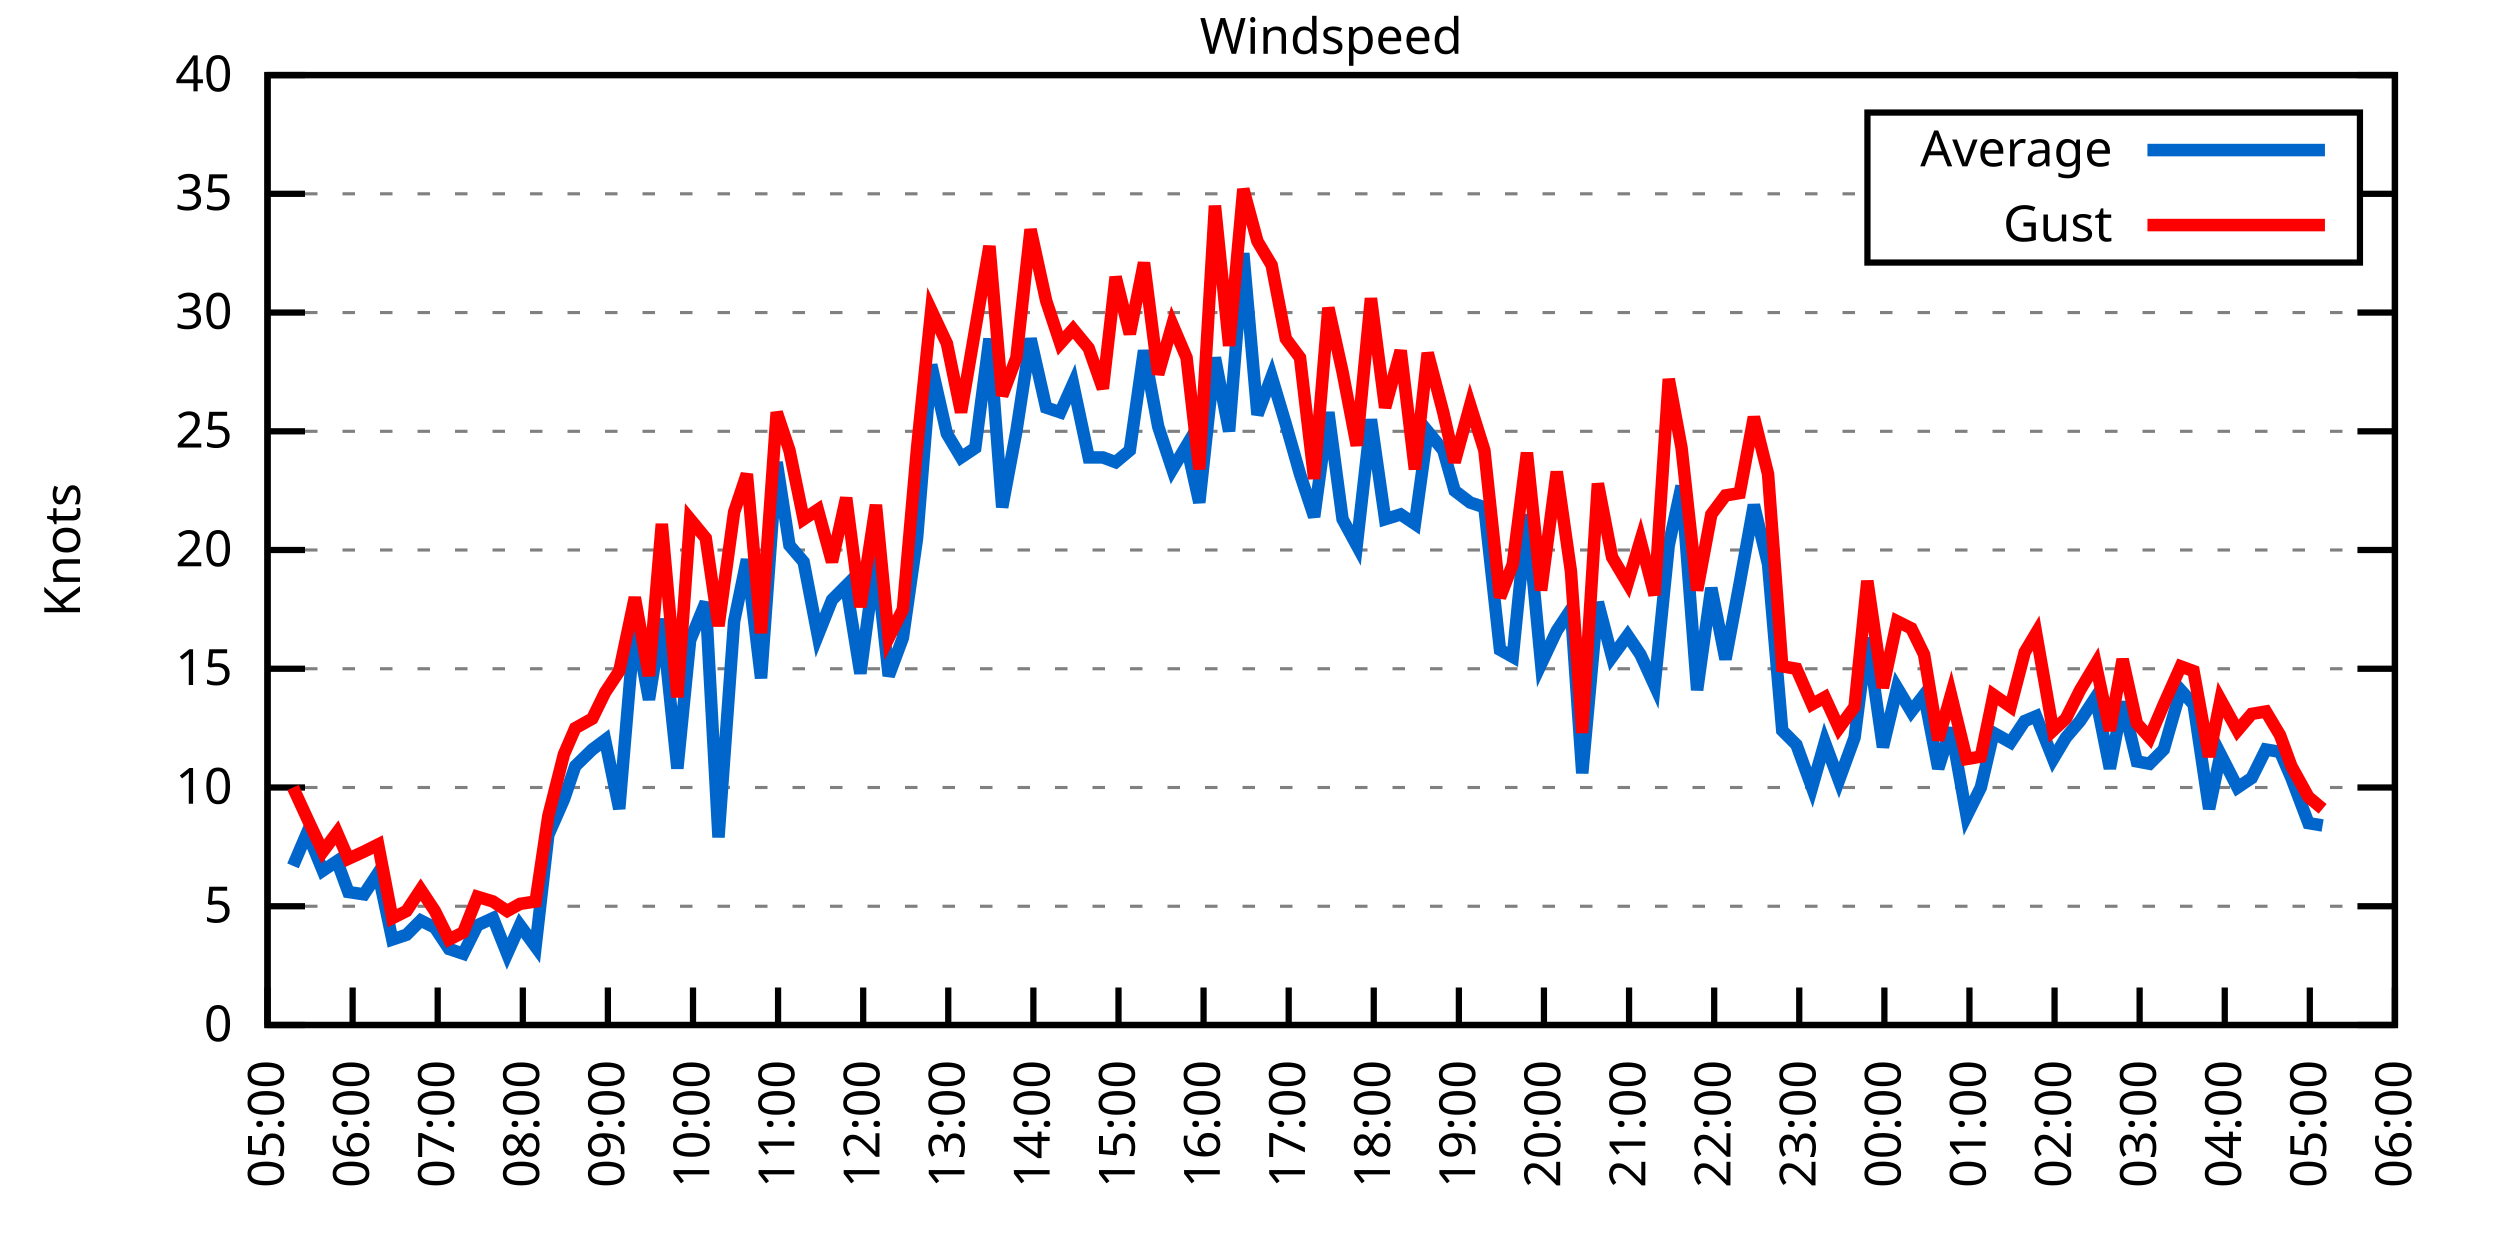
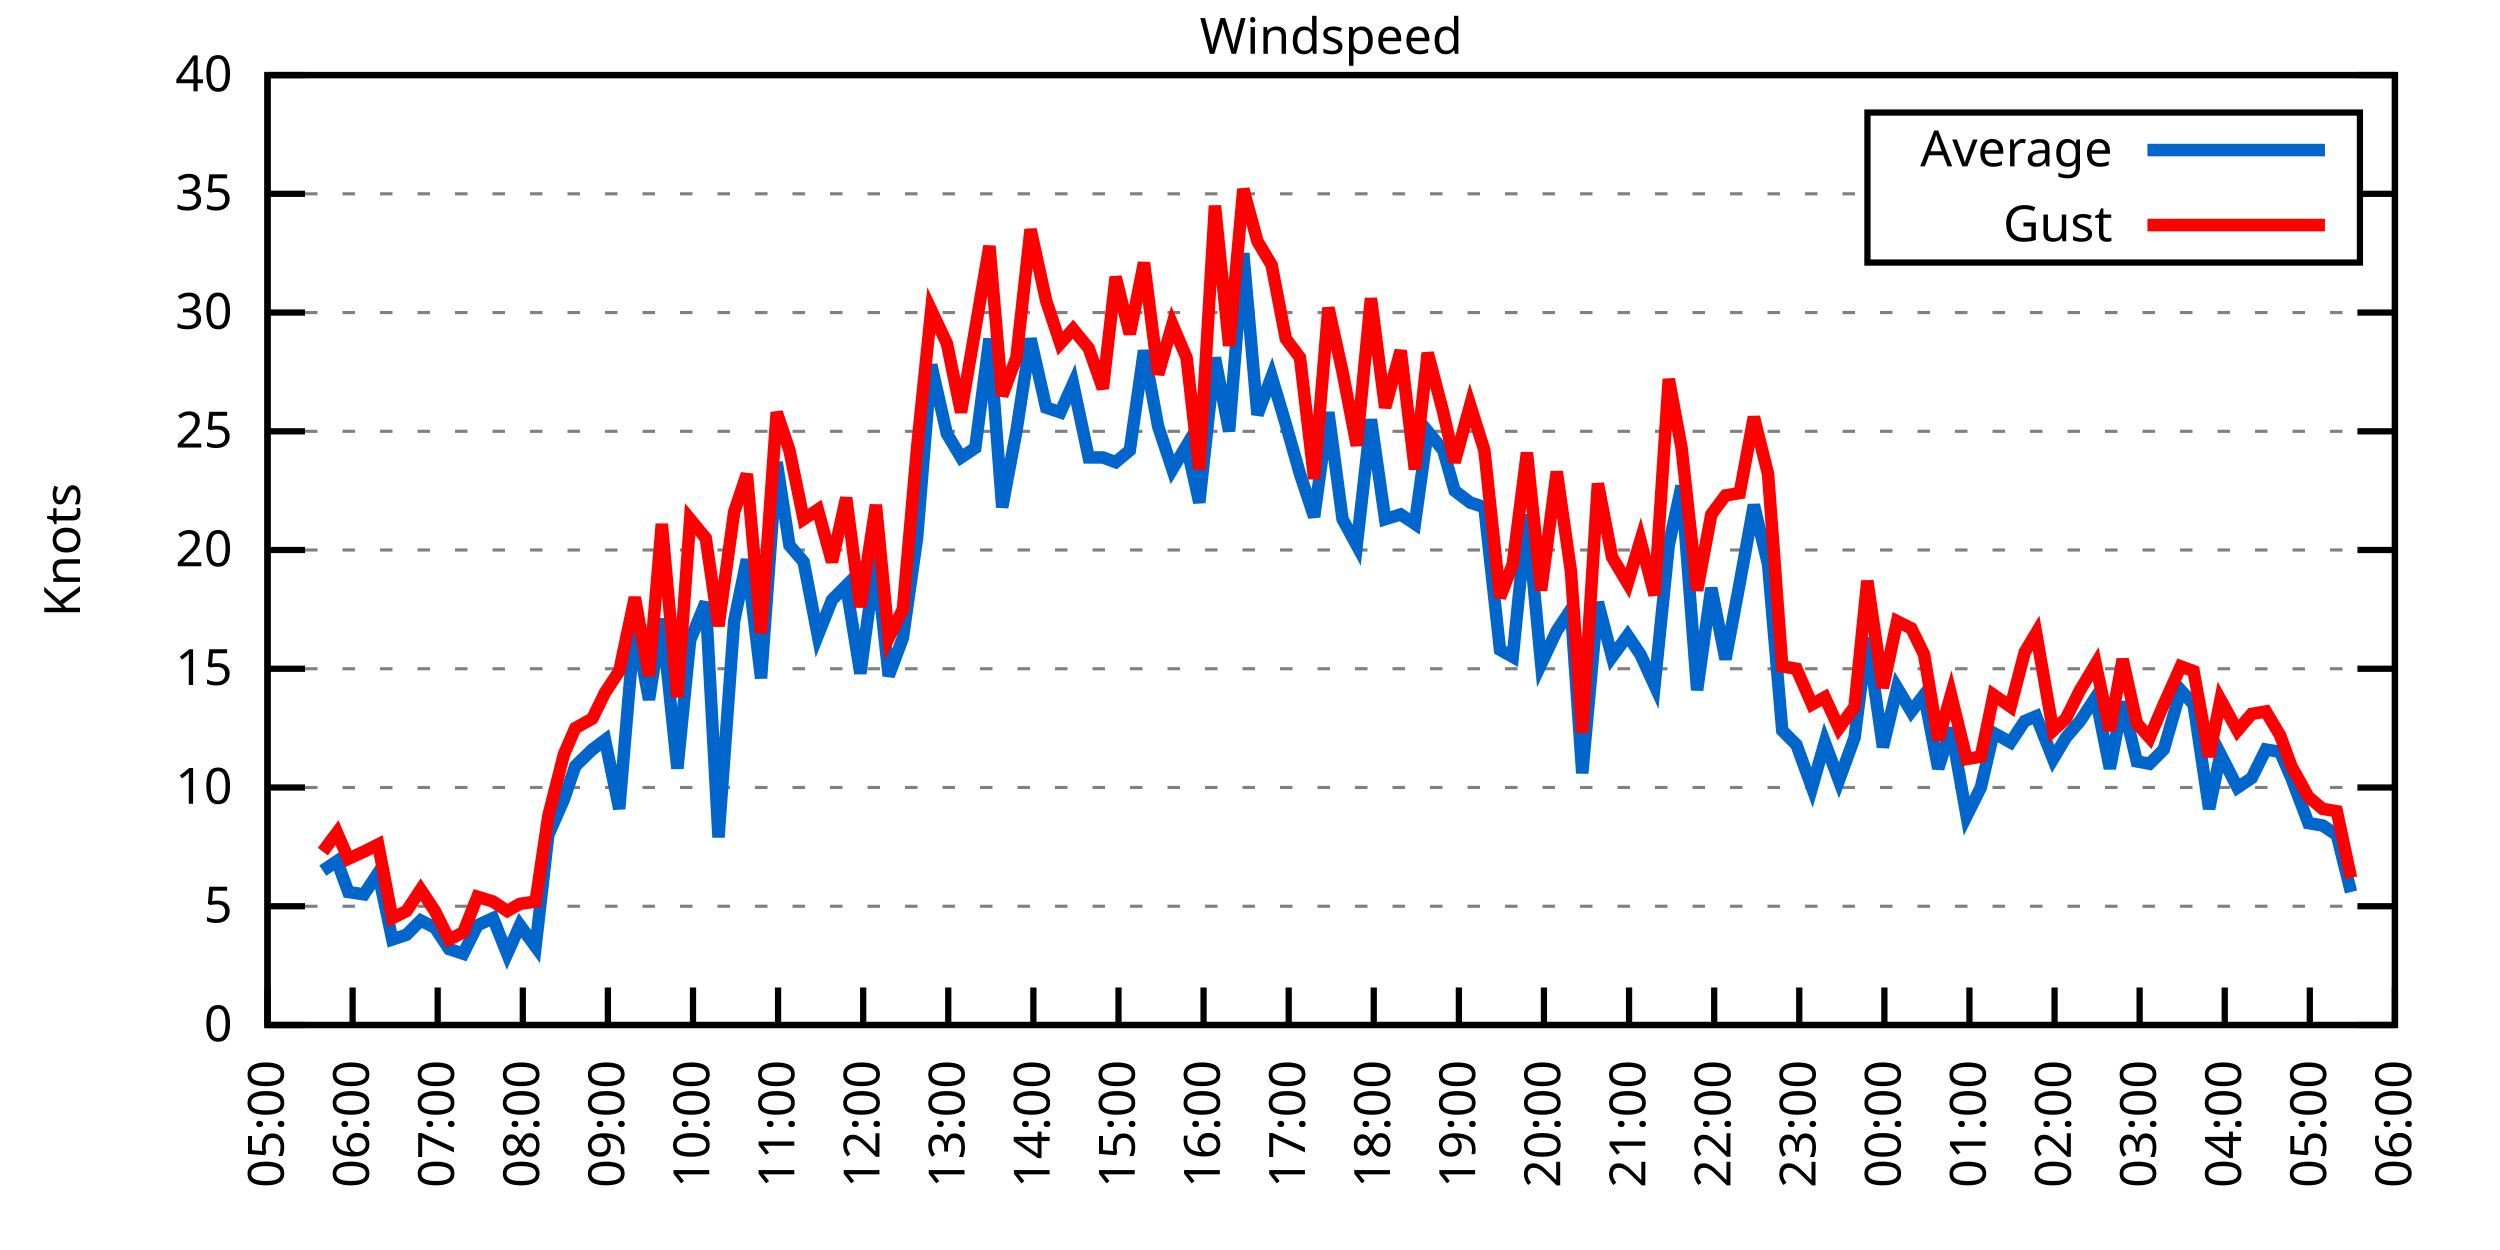
<svg xmlns="http://www.w3.org/2000/svg" xmlns:xlink="http://www.w3.org/1999/xlink" width="400" height="200" viewBox="0 0 400 200">
  <g id="gnuplot_canvas">
    <rect x="0" y="0" width="400" height="200" fill="none" />
    <defs>
      <circle id="gpDot" r="0.5" stroke-width="0.5" stroke="currentColor" />
      <path id="gpPt0" stroke-width="0.333" stroke="currentColor" d="M-1,0 h2 M0,-1 v2" />
      <path id="gpPt1" stroke-width="0.333" stroke="currentColor" d="M-1,-1 L1,1 M1,-1 L-1,1" />
      <path id="gpPt2" stroke-width="0.333" stroke="currentColor" d="M-1,0 L1,0 M0,-1 L0,1 M-1,-1 L1,1 M-1,1 L1,-1" />
      <rect id="gpPt3" stroke-width="0.333" stroke="currentColor" x="-1" y="-1" width="2" height="2" />
      <rect id="gpPt4" stroke-width="0.333" stroke="currentColor" fill="currentColor" x="-1" y="-1" width="2" height="2" />
      <circle id="gpPt5" stroke-width="0.333" stroke="currentColor" cx="0" cy="0" r="1" />
      <use xlink:href="#gpPt5" id="gpPt6" fill="currentColor" stroke="none" />
      <path id="gpPt7" stroke-width="0.333" stroke="currentColor" d="M0,-1.33 L-1.33,0.67 L1.33,0.67 z" />
      <use xlink:href="#gpPt7" id="gpPt8" fill="currentColor" stroke="none" />
      <use xlink:href="#gpPt7" id="gpPt9" stroke="currentColor" transform="rotate(180)" />
      <use xlink:href="#gpPt9" id="gpPt10" fill="currentColor" stroke="none" />
      <use xlink:href="#gpPt3" id="gpPt11" stroke="currentColor" transform="rotate(45)" />
      <use xlink:href="#gpPt11" id="gpPt12" fill="currentColor" stroke="none" />
      <path id="gpPt13" stroke-width="0.333" stroke="currentColor" d="M0,1.330 L1.265,0.411 L0.782,-1.067 L-0.782,-1.076 L-1.265,0.411 z" />
      <use xlink:href="#gpPt13" id="gpPt14" fill="currentColor" stroke="none" />
      <filter id="textbox" filterUnits="objectBoundingBox" x="0" y="0" height="1" width="1">
        <feFlood flood-color="white" flood-opacity="1" result="bgnd" />
        <feComposite in="SourceGraphic" in2="bgnd" operator="atop" />
      </filter>
      <filter id="greybox" filterUnits="objectBoundingBox" x="0" y="0" height="1" width="1">
        <feFlood flood-color="lightgrey" flood-opacity="1" result="grey" />
        <feComposite in="SourceGraphic" in2="grey" operator="atop" />
      </filter>
    </defs>
    <g fill="none" color="white" stroke="currentColor" stroke-width="1.00" stroke-linecap="butt" stroke-linejoin="miter">
</g>
    <g fill="none" color="black" stroke="currentColor" stroke-width="1.00" stroke-linecap="butt" stroke-linejoin="miter">
      <g stroke="none" shape-rendering="crispEdges">
        <polygon fill="rgb(255, 255, 255)" points="42.80,164.00 383.18,164.00 383.18,12.02 42.80,12.02 " />
      </g>
    </g>
    <g fill="none" color="black" stroke="currentColor" stroke-width="1.00" stroke-linecap="butt" stroke-linejoin="miter">
</g>
    <g fill="none" color="black" stroke="black" stroke-width="0.50" stroke-linecap="butt" stroke-linejoin="miter">
</g>
    <g fill="none" color="gray" stroke="currentColor" stroke-width="0.50" stroke-linecap="butt" stroke-linejoin="miter">
      <path stroke="gray" stroke-dasharray="2,4" class="gridline" d="M42.80,164.00 L383.19,164.00  " />
    </g>
    <g fill="none" color="gray" stroke="gray" stroke-width="1.00" stroke-linecap="butt" stroke-linejoin="miter">
</g>
    <g fill="none" color="black" stroke="currentColor" stroke-width="1.00" stroke-linecap="butt" stroke-linejoin="miter">
      <path stroke="black" d="M42.80,164.00 L48.80,164.00 M383.19,164.00 L377.19,164.00  " />
      <g transform="translate(37.20,166.60)" stroke="none" fill="black" font-family="Sans" font-size="8.00" text-anchor="end">
        <text>
          <tspan font-family="Sans"> 0</tspan>
        </text>
      </g>
    </g>
    <g fill="none" color="black" stroke="currentColor" stroke-width="1.00" stroke-linecap="butt" stroke-linejoin="miter">
</g>
    <g fill="none" color="black" stroke="black" stroke-width="0.50" stroke-linecap="butt" stroke-linejoin="miter">
</g>
    <g fill="none" color="gray" stroke="currentColor" stroke-width="0.50" stroke-linecap="butt" stroke-linejoin="miter">
      <path stroke="gray" stroke-dasharray="2,4" class="gridline" d="M42.80,145.00 L383.19,145.00  " />
    </g>
    <g fill="none" color="gray" stroke="gray" stroke-width="1.00" stroke-linecap="butt" stroke-linejoin="miter">
</g>
    <g fill="none" color="black" stroke="currentColor" stroke-width="1.00" stroke-linecap="butt" stroke-linejoin="miter">
      <path stroke="black" d="M42.80,145.00 L48.80,145.00 M383.19,145.00 L377.19,145.00  " />
      <g transform="translate(37.20,147.60)" stroke="none" fill="black" font-family="Sans" font-size="8.00" text-anchor="end">
        <text>
          <tspan font-family="Sans"> 5</tspan>
        </text>
      </g>
    </g>
    <g fill="none" color="black" stroke="currentColor" stroke-width="1.00" stroke-linecap="butt" stroke-linejoin="miter">
</g>
    <g fill="none" color="black" stroke="black" stroke-width="0.50" stroke-linecap="butt" stroke-linejoin="miter">
</g>
    <g fill="none" color="gray" stroke="currentColor" stroke-width="0.50" stroke-linecap="butt" stroke-linejoin="miter">
      <path stroke="gray" stroke-dasharray="2,4" class="gridline" d="M42.80,126.00 L383.19,126.00  " />
    </g>
    <g fill="none" color="gray" stroke="gray" stroke-width="1.00" stroke-linecap="butt" stroke-linejoin="miter">
</g>
    <g fill="none" color="black" stroke="currentColor" stroke-width="1.00" stroke-linecap="butt" stroke-linejoin="miter">
      <path stroke="black" d="M42.80,126.00 L48.80,126.00 M383.19,126.00 L377.19,126.00  " />
      <g transform="translate(37.20,128.60)" stroke="none" fill="black" font-family="Sans" font-size="8.00" text-anchor="end">
        <text>
          <tspan font-family="Sans"> 10</tspan>
        </text>
      </g>
    </g>
    <g fill="none" color="black" stroke="currentColor" stroke-width="1.00" stroke-linecap="butt" stroke-linejoin="miter">
</g>
    <g fill="none" color="black" stroke="black" stroke-width="0.50" stroke-linecap="butt" stroke-linejoin="miter">
</g>
    <g fill="none" color="gray" stroke="currentColor" stroke-width="0.50" stroke-linecap="butt" stroke-linejoin="miter">
      <path stroke="gray" stroke-dasharray="2,4" class="gridline" d="M42.80,107.00 L383.19,107.00  " />
    </g>
    <g fill="none" color="gray" stroke="gray" stroke-width="1.00" stroke-linecap="butt" stroke-linejoin="miter">
</g>
    <g fill="none" color="black" stroke="currentColor" stroke-width="1.00" stroke-linecap="butt" stroke-linejoin="miter">
      <path stroke="black" d="M42.80,107.00 L48.80,107.00 M383.19,107.00 L377.19,107.00  " />
      <g transform="translate(37.20,109.60)" stroke="none" fill="black" font-family="Sans" font-size="8.00" text-anchor="end">
        <text>
          <tspan font-family="Sans"> 15</tspan>
        </text>
      </g>
    </g>
    <g fill="none" color="black" stroke="currentColor" stroke-width="1.00" stroke-linecap="butt" stroke-linejoin="miter">
</g>
    <g fill="none" color="black" stroke="black" stroke-width="0.50" stroke-linecap="butt" stroke-linejoin="miter">
</g>
    <g fill="none" color="gray" stroke="currentColor" stroke-width="0.50" stroke-linecap="butt" stroke-linejoin="miter">
      <path stroke="gray" stroke-dasharray="2,4" class="gridline" d="M42.80,88.00 L383.19,88.00  " />
    </g>
    <g fill="none" color="gray" stroke="gray" stroke-width="1.00" stroke-linecap="butt" stroke-linejoin="miter">
</g>
    <g fill="none" color="black" stroke="currentColor" stroke-width="1.00" stroke-linecap="butt" stroke-linejoin="miter">
      <path stroke="black" d="M42.80,88.00 L48.80,88.00 M383.19,88.00 L377.19,88.00  " />
      <g transform="translate(37.20,90.60)" stroke="none" fill="black" font-family="Sans" font-size="8.00" text-anchor="end">
        <text>
          <tspan font-family="Sans"> 20</tspan>
        </text>
      </g>
    </g>
    <g fill="none" color="black" stroke="currentColor" stroke-width="1.00" stroke-linecap="butt" stroke-linejoin="miter">
</g>
    <g fill="none" color="black" stroke="black" stroke-width="0.50" stroke-linecap="butt" stroke-linejoin="miter">
</g>
    <g fill="none" color="gray" stroke="currentColor" stroke-width="0.50" stroke-linecap="butt" stroke-linejoin="miter">
      <path stroke="gray" stroke-dasharray="2,4" class="gridline" d="M42.80,69.01 L383.19,69.01  " />
    </g>
    <g fill="none" color="gray" stroke="gray" stroke-width="1.00" stroke-linecap="butt" stroke-linejoin="miter">
</g>
    <g fill="none" color="black" stroke="currentColor" stroke-width="1.00" stroke-linecap="butt" stroke-linejoin="miter">
      <path stroke="black" d="M42.80,69.01 L48.80,69.01 M383.19,69.01 L377.19,69.01  " />
      <g transform="translate(37.20,71.61)" stroke="none" fill="black" font-family="Sans" font-size="8.00" text-anchor="end">
        <text>
          <tspan font-family="Sans"> 25</tspan>
        </text>
      </g>
    </g>
    <g fill="none" color="black" stroke="currentColor" stroke-width="1.00" stroke-linecap="butt" stroke-linejoin="miter">
</g>
    <g fill="none" color="black" stroke="black" stroke-width="0.50" stroke-linecap="butt" stroke-linejoin="miter">
</g>
    <g fill="none" color="gray" stroke="currentColor" stroke-width="0.50" stroke-linecap="butt" stroke-linejoin="miter">
      <path stroke="gray" stroke-dasharray="2,4" class="gridline" d="M42.80,50.01 L383.19,50.01  " />
    </g>
    <g fill="none" color="gray" stroke="gray" stroke-width="1.00" stroke-linecap="butt" stroke-linejoin="miter">
</g>
    <g fill="none" color="black" stroke="currentColor" stroke-width="1.00" stroke-linecap="butt" stroke-linejoin="miter">
      <path stroke="black" d="M42.80,50.01 L48.80,50.01 M383.19,50.01 L377.19,50.01  " />
      <g transform="translate(37.20,52.61)" stroke="none" fill="black" font-family="Sans" font-size="8.00" text-anchor="end">
        <text>
          <tspan font-family="Sans"> 30</tspan>
        </text>
      </g>
    </g>
    <g fill="none" color="black" stroke="currentColor" stroke-width="1.00" stroke-linecap="butt" stroke-linejoin="miter">
</g>
    <g fill="none" color="black" stroke="black" stroke-width="0.50" stroke-linecap="butt" stroke-linejoin="miter">
</g>
    <g fill="none" color="gray" stroke="currentColor" stroke-width="0.50" stroke-linecap="butt" stroke-linejoin="miter">
      <path stroke="gray" stroke-dasharray="2,4" class="gridline" d="M42.80,31.01 L298.79,31.01 M377.59,31.01 L383.19,31.01  " />
    </g>
    <g fill="none" color="gray" stroke="gray" stroke-width="1.00" stroke-linecap="butt" stroke-linejoin="miter">
</g>
    <g fill="none" color="black" stroke="currentColor" stroke-width="1.00" stroke-linecap="butt" stroke-linejoin="miter">
      <path stroke="black" d="M42.80,31.01 L48.80,31.01 M383.19,31.01 L377.19,31.01  " />
      <g transform="translate(37.20,33.61)" stroke="none" fill="black" font-family="Sans" font-size="8.00" text-anchor="end">
        <text>
          <tspan font-family="Sans"> 35</tspan>
        </text>
      </g>
    </g>
    <g fill="none" color="black" stroke="currentColor" stroke-width="1.00" stroke-linecap="butt" stroke-linejoin="miter">
</g>
    <g fill="none" color="black" stroke="black" stroke-width="0.50" stroke-linecap="butt" stroke-linejoin="miter">
</g>
    <g fill="none" color="gray" stroke="currentColor" stroke-width="0.50" stroke-linecap="butt" stroke-linejoin="miter">
      <path stroke="gray" stroke-dasharray="2,4" class="gridline" d="M42.80,12.01 L383.19,12.01  " />
    </g>
    <g fill="none" color="gray" stroke="gray" stroke-width="1.00" stroke-linecap="butt" stroke-linejoin="miter">
</g>
    <g fill="none" color="black" stroke="currentColor" stroke-width="1.00" stroke-linecap="butt" stroke-linejoin="miter">
      <path stroke="black" d="M42.80,12.01 L48.80,12.01 M383.19,12.01 L377.19,12.01  " />
      <g transform="translate(37.20,14.61)" stroke="none" fill="black" font-family="Sans" font-size="8.00" text-anchor="end">
        <text>
          <tspan font-family="Sans"> 40</tspan>
        </text>
      </g>
    </g>
    <g fill="none" color="black" stroke="currentColor" stroke-width="1.00" stroke-linecap="butt" stroke-linejoin="miter">
      <path stroke="black" d="M42.80,164.00 L42.80,158.00  " />
      <g transform="translate(45.40,169.60) rotate(270.00)" stroke="none" fill="black" font-family="Sans" font-size="8.00" text-anchor="end">
        <text>
          <tspan font-family="Sans">05:00</tspan>
        </text>
      </g>
    </g>
    <g fill="none" color="black" stroke="currentColor" stroke-width="1.00" stroke-linecap="butt" stroke-linejoin="miter">
      <path stroke="black" d="M56.42,164.00 L56.42,158.00  " />
      <g transform="translate(59.02,169.60) rotate(270.00)" stroke="none" fill="black" font-family="Sans" font-size="8.00" text-anchor="end">
        <text>
          <tspan font-family="Sans">06:00</tspan>
        </text>
      </g>
    </g>
    <g fill="none" color="black" stroke="currentColor" stroke-width="1.00" stroke-linecap="butt" stroke-linejoin="miter">
      <path stroke="black" d="M70.03,164.00 L70.03,158.00  " />
      <g transform="translate(72.63,169.60) rotate(270.00)" stroke="none" fill="black" font-family="Sans" font-size="8.00" text-anchor="end">
        <text>
          <tspan font-family="Sans">07:00</tspan>
        </text>
      </g>
    </g>
    <g fill="none" color="black" stroke="currentColor" stroke-width="1.00" stroke-linecap="butt" stroke-linejoin="miter">
      <path stroke="black" d="M83.65,164.00 L83.65,158.00  " />
      <g transform="translate(86.25,169.60) rotate(270.00)" stroke="none" fill="black" font-family="Sans" font-size="8.00" text-anchor="end">
        <text>
          <tspan font-family="Sans">08:00</tspan>
        </text>
      </g>
    </g>
    <g fill="none" color="black" stroke="currentColor" stroke-width="1.00" stroke-linecap="butt" stroke-linejoin="miter">
      <path stroke="black" d="M97.26,164.00 L97.26,158.00  " />
      <g transform="translate(99.86,169.60) rotate(270.00)" stroke="none" fill="black" font-family="Sans" font-size="8.00" text-anchor="end">
        <text>
          <tspan font-family="Sans">09:00</tspan>
        </text>
      </g>
    </g>
    <g fill="none" color="black" stroke="currentColor" stroke-width="1.00" stroke-linecap="butt" stroke-linejoin="miter">
      <path stroke="black" d="M110.88,164.00 L110.88,158.00  " />
      <g transform="translate(113.48,169.60) rotate(270.00)" stroke="none" fill="black" font-family="Sans" font-size="8.00" text-anchor="end">
        <text>
          <tspan font-family="Sans">10:00</tspan>
        </text>
      </g>
    </g>
    <g fill="none" color="black" stroke="currentColor" stroke-width="1.00" stroke-linecap="butt" stroke-linejoin="miter">
      <path stroke="black" d="M124.49,164.00 L124.49,158.00  " />
      <g transform="translate(127.09,169.60) rotate(270.00)" stroke="none" fill="black" font-family="Sans" font-size="8.00" text-anchor="end">
        <text>
          <tspan font-family="Sans">11:00</tspan>
        </text>
      </g>
    </g>
    <g fill="none" color="black" stroke="currentColor" stroke-width="1.00" stroke-linecap="butt" stroke-linejoin="miter">
      <path stroke="black" d="M138.11,164.00 L138.11,158.00  " />
      <g transform="translate(140.71,169.60) rotate(270.00)" stroke="none" fill="black" font-family="Sans" font-size="8.00" text-anchor="end">
        <text>
          <tspan font-family="Sans">12:00</tspan>
        </text>
      </g>
    </g>
    <g fill="none" color="black" stroke="currentColor" stroke-width="1.00" stroke-linecap="butt" stroke-linejoin="miter">
      <path stroke="black" d="M151.72,164.00 L151.72,158.00  " />
      <g transform="translate(154.32,169.60) rotate(270.00)" stroke="none" fill="black" font-family="Sans" font-size="8.00" text-anchor="end">
        <text>
          <tspan font-family="Sans">13:00</tspan>
        </text>
      </g>
    </g>
    <g fill="none" color="black" stroke="currentColor" stroke-width="1.00" stroke-linecap="butt" stroke-linejoin="miter">
      <path stroke="black" d="M165.34,164.00 L165.34,158.00  " />
      <g transform="translate(167.94,169.60) rotate(270.00)" stroke="none" fill="black" font-family="Sans" font-size="8.00" text-anchor="end">
        <text>
          <tspan font-family="Sans">14:00</tspan>
        </text>
      </g>
    </g>
    <g fill="none" color="black" stroke="currentColor" stroke-width="1.00" stroke-linecap="butt" stroke-linejoin="miter">
      <path stroke="black" d="M178.96,164.00 L178.96,158.00  " />
      <g transform="translate(181.56,169.60) rotate(270.00)" stroke="none" fill="black" font-family="Sans" font-size="8.00" text-anchor="end">
        <text>
          <tspan font-family="Sans">15:00</tspan>
        </text>
      </g>
    </g>
    <g fill="none" color="black" stroke="currentColor" stroke-width="1.00" stroke-linecap="butt" stroke-linejoin="miter">
      <path stroke="black" d="M192.57,164.00 L192.57,158.00  " />
      <g transform="translate(195.17,169.60) rotate(270.00)" stroke="none" fill="black" font-family="Sans" font-size="8.00" text-anchor="end">
        <text>
          <tspan font-family="Sans">16:00</tspan>
        </text>
      </g>
    </g>
    <g fill="none" color="black" stroke="currentColor" stroke-width="1.00" stroke-linecap="butt" stroke-linejoin="miter">
      <path stroke="black" d="M206.19,164.00 L206.19,158.00  " />
      <g transform="translate(208.79,169.60) rotate(270.00)" stroke="none" fill="black" font-family="Sans" font-size="8.00" text-anchor="end">
        <text>
          <tspan font-family="Sans">17:00</tspan>
        </text>
      </g>
    </g>
    <g fill="none" color="black" stroke="currentColor" stroke-width="1.00" stroke-linecap="butt" stroke-linejoin="miter">
      <path stroke="black" d="M219.80,164.00 L219.80,158.00  " />
      <g transform="translate(222.40,169.60) rotate(270.00)" stroke="none" fill="black" font-family="Sans" font-size="8.00" text-anchor="end">
        <text>
          <tspan font-family="Sans">18:00</tspan>
        </text>
      </g>
    </g>
    <g fill="none" color="black" stroke="currentColor" stroke-width="1.00" stroke-linecap="butt" stroke-linejoin="miter">
      <path stroke="black" d="M233.42,164.00 L233.42,158.00  " />
      <g transform="translate(236.02,169.60) rotate(270.00)" stroke="none" fill="black" font-family="Sans" font-size="8.00" text-anchor="end">
        <text>
          <tspan font-family="Sans">19:00</tspan>
        </text>
      </g>
    </g>
    <g fill="none" color="black" stroke="currentColor" stroke-width="1.00" stroke-linecap="butt" stroke-linejoin="miter">
      <path stroke="black" d="M247.03,164.00 L247.03,158.00  " />
      <g transform="translate(249.63,169.60) rotate(270.00)" stroke="none" fill="black" font-family="Sans" font-size="8.00" text-anchor="end">
        <text>
          <tspan font-family="Sans">20:00</tspan>
        </text>
      </g>
    </g>
    <g fill="none" color="black" stroke="currentColor" stroke-width="1.00" stroke-linecap="butt" stroke-linejoin="miter">
      <path stroke="black" d="M260.65,164.00 L260.65,158.00  " />
      <g transform="translate(263.25,169.60) rotate(270.00)" stroke="none" fill="black" font-family="Sans" font-size="8.00" text-anchor="end">
        <text>
          <tspan font-family="Sans">21:00</tspan>
        </text>
      </g>
    </g>
    <g fill="none" color="black" stroke="currentColor" stroke-width="1.00" stroke-linecap="butt" stroke-linejoin="miter">
      <path stroke="black" d="M274.27,164.00 L274.27,158.00  " />
      <g transform="translate(276.87,169.60) rotate(270.00)" stroke="none" fill="black" font-family="Sans" font-size="8.00" text-anchor="end">
        <text>
          <tspan font-family="Sans">22:00</tspan>
        </text>
      </g>
    </g>
    <g fill="none" color="black" stroke="currentColor" stroke-width="1.00" stroke-linecap="butt" stroke-linejoin="miter">
      <path stroke="black" d="M287.88,164.00 L287.88,158.00  " />
      <g transform="translate(290.48,169.60) rotate(270.00)" stroke="none" fill="black" font-family="Sans" font-size="8.00" text-anchor="end">
        <text>
          <tspan font-family="Sans">23:00</tspan>
        </text>
      </g>
    </g>
    <g fill="none" color="black" stroke="currentColor" stroke-width="1.00" stroke-linecap="butt" stroke-linejoin="miter">
      <path stroke="black" d="M301.50,164.00 L301.50,158.00  " />
      <g transform="translate(304.10,169.60) rotate(270.00)" stroke="none" fill="black" font-family="Sans" font-size="8.00" text-anchor="end">
        <text>
          <tspan font-family="Sans">00:00</tspan>
        </text>
      </g>
    </g>
    <g fill="none" color="black" stroke="currentColor" stroke-width="1.00" stroke-linecap="butt" stroke-linejoin="miter">
      <path stroke="black" d="M315.11,164.00 L315.11,158.00  " />
      <g transform="translate(317.71,169.60) rotate(270.00)" stroke="none" fill="black" font-family="Sans" font-size="8.00" text-anchor="end">
        <text>
          <tspan font-family="Sans">01:00</tspan>
        </text>
      </g>
    </g>
    <g fill="none" color="black" stroke="currentColor" stroke-width="1.00" stroke-linecap="butt" stroke-linejoin="miter">
      <path stroke="black" d="M328.73,164.00 L328.73,158.00  " />
      <g transform="translate(331.33,169.60) rotate(270.00)" stroke="none" fill="black" font-family="Sans" font-size="8.00" text-anchor="end">
        <text>
          <tspan font-family="Sans">02:00</tspan>
        </text>
      </g>
    </g>
    <g fill="none" color="black" stroke="currentColor" stroke-width="1.00" stroke-linecap="butt" stroke-linejoin="miter">
      <path stroke="black" d="M342.34,164.00 L342.34,158.00  " />
      <g transform="translate(344.94,169.60) rotate(270.00)" stroke="none" fill="black" font-family="Sans" font-size="8.00" text-anchor="end">
        <text>
          <tspan font-family="Sans">03:00</tspan>
        </text>
      </g>
    </g>
    <g fill="none" color="black" stroke="currentColor" stroke-width="1.00" stroke-linecap="butt" stroke-linejoin="miter">
      <path stroke="black" d="M355.96,164.00 L355.96,158.00  " />
      <g transform="translate(358.56,169.60) rotate(270.00)" stroke="none" fill="black" font-family="Sans" font-size="8.00" text-anchor="end">
        <text>
          <tspan font-family="Sans">04:00</tspan>
        </text>
      </g>
    </g>
    <g fill="none" color="black" stroke="currentColor" stroke-width="1.00" stroke-linecap="butt" stroke-linejoin="miter">
      <path stroke="black" d="M369.57,164.00 L369.57,158.00  " />
      <g transform="translate(372.17,169.60) rotate(270.00)" stroke="none" fill="black" font-family="Sans" font-size="8.00" text-anchor="end">
        <text>
          <tspan font-family="Sans">05:00</tspan>
        </text>
      </g>
    </g>
    <g fill="none" color="black" stroke="currentColor" stroke-width="1.00" stroke-linecap="butt" stroke-linejoin="miter">
      <path stroke="black" d="M383.19,164.00 L383.19,158.00  " />
      <g transform="translate(385.79,169.60) rotate(270.00)" stroke="none" fill="black" font-family="Sans" font-size="8.00" text-anchor="end">
        <text>
          <tspan font-family="Sans">06:00</tspan>
        </text>
      </g>
    </g>
    <g fill="none" color="black" stroke="currentColor" stroke-width="1.00" stroke-linecap="butt" stroke-linejoin="miter">
</g>
    <g fill="none" color="black" stroke="currentColor" stroke-width="1.00" stroke-linecap="butt" stroke-linejoin="miter">
      <path stroke="black" d="M42.80,12.01 L42.80,164.00 L383.19,164.00 L383.19,12.01 L42.80,12.01 Z  " />
    </g>
    <g fill="none" color="black" stroke="currentColor" stroke-width="1.00" stroke-linecap="butt" stroke-linejoin="miter">
</g>
    <g fill="none" color="black" stroke="currentColor" stroke-width="1.00" stroke-linecap="butt" stroke-linejoin="miter">
      <path stroke="black" d="M298.79,42.01 L298.79,18.01 L377.59,18.01 L377.59,42.01 L298.79,42.01 Z  " />
    </g>
    <g id="Windspeed_plot_1">
      <g fill="none" color="white" stroke="black" stroke-width="2.00" stroke-linecap="butt" stroke-linejoin="miter">
</g>
      <g fill="none" color="black" stroke="currentColor" stroke-width="2.00" stroke-linecap="butt" stroke-linejoin="miter">
        <g transform="translate(337.99,26.61)" stroke="none" fill="black" font-family="Sans" font-size="8.00" text-anchor="end">
          <text>
            <tspan font-family="Sans">Average</tspan>
          </text>
        </g>
      </g>
      <g fill="none" color="black" stroke="currentColor" stroke-width="2.00" stroke-linecap="butt" stroke-linejoin="miter">
-         <path stroke="rgb(  0, 102, 204)" d="M343.59,24.01 L371.99,24.01 M46.88,138.54 L49.15,133.22 L51.65,139.30 L53.92,137.78 L55.73,142.72 L58.23,143.10   L60.50,139.68 L62.77,150.32 L65.04,149.56 L67.31,147.28 L69.58,148.42 L71.85,151.84 L74.12,152.60 L76.39,148.04   L78.88,146.90 L81.15,152.60 L83.19,148.04 L85.69,151.46 L87.73,133.60 L90.23,127.90 L92.04,122.58 L94.77,119.92   L96.81,118.40 L99.08,129.42 L101.57,99.78 L103.84,111.94 L105.89,99.02 L108.38,122.96 L110.42,102.44 L112.92,96.36   L114.96,133.98 L117.46,99.40 L119.50,89.52 L121.77,108.52 L124.27,73.95 L126.31,87.25 L128.58,89.90 L130.85,101.68   L133.12,95.98 L135.39,93.70 L137.66,107.76 L140.15,89.14 L142.19,108.14 L144.46,102.06 L146.73,86.11 L149.00,58.37   L151.50,69.39 L153.77,73.19 L156.04,71.67 L158.31,54.19 L160.35,81.17 L162.62,69.01 L164.89,54.19 L167.38,65.21   L169.65,65.97 L171.69,61.41 L174.19,73.19 L176.46,73.19 L178.50,73.95 L180.77,72.05 L183.04,56.09 L185.31,68.25   L187.58,75.09 L189.85,71.29 L191.89,80.41 L194.39,57.23 L196.66,69.01 L198.93,40.51 L201.19,66.35 L203.46,60.27   L205.73,67.87 L208.00,75.85 L210.27,82.69 L212.54,65.97 L214.81,83.07 L217.08,87.25 L219.35,67.11 L221.62,83.07   L224.11,82.31 L226.38,83.83 L228.43,69.01 L230.92,72.05 L232.74,78.51 L235.23,80.41 L237.50,81.17 L240.00,103.96   L242.04,105.10 L244.31,82.31 L246.58,106.24 L249.08,100.92 L251.35,97.50 L253.16,123.72 L255.66,96.36 L257.93,105.10   L260.42,101.68 L262.47,104.72 L264.73,109.66 L267.00,87.25 L269.05,77.75 L271.54,110.42 L273.81,94.08 L276.08,105.48   L278.35,93.32 L280.62,80.79 L282.89,90.28 L285.16,116.88 L287.43,119.16 L289.92,126.00 L291.97,118.78 L294.23,124.86   L296.73,118.02 L298.77,102.06 L301.27,119.54 L303.54,110.04 L305.81,113.84 L307.85,111.18 L310.12,122.96 L312.16,116.50   L314.66,130.56 L316.93,126.00 L318.97,117.26 L321.69,118.78 L323.96,115.36 L325.78,114.60 L328.50,121.44 L330.54,118.02   L332.81,115.36 L335.31,111.56 L337.58,122.96 L339.62,112.32 L341.89,121.82 L343.93,122.20 L346.20,119.92 L348.92,110.42   L350.97,112.70 L353.46,129.42 L355.28,120.68 L358.00,126.00 L360.27,124.48 L362.54,119.92 L364.81,120.30 L366.62,124.48   L369.35,131.70 L371.62,132.08  " />
+         <path stroke="rgb(  0, 102, 204)" d="M343.59,24.01 L371.99,24.01 M51.65,139.30 L53.92,137.78 L55.73,142.72 L58.23,143.10 L60.50,139.68 L62.77,150.32   L65.04,149.56 L67.31,147.28 L69.58,148.42 L71.85,151.84 L74.12,152.60 L76.39,148.04 L78.88,146.90 L81.15,152.60   L83.19,148.04 L85.69,151.46 L87.73,133.60 L90.23,127.90 L92.04,122.58 L94.77,119.92 L96.81,118.40 L99.08,129.42   L101.57,99.78 L103.84,111.94 L105.89,99.02 L108.38,122.96 L110.42,102.44 L112.92,96.36 L114.96,133.98 L117.46,99.40   L119.50,89.52 L121.77,108.52 L124.27,73.95 L126.31,87.25 L128.58,89.90 L130.85,101.68 L133.12,95.98 L135.39,93.70   L137.66,107.76 L140.15,89.14 L142.19,108.14 L144.46,102.06 L146.73,86.11 L149.00,58.37 L151.50,69.39 L153.77,73.19   L156.04,71.67 L158.31,54.19 L160.35,81.17 L162.62,69.01 L164.89,54.19 L167.38,65.21 L169.65,65.97 L171.69,61.41   L174.19,73.19 L176.46,73.19 L178.50,73.95 L180.77,72.05 L183.04,56.09 L185.31,68.25 L187.58,75.09 L189.85,71.29   L191.89,80.41 L194.39,57.23 L196.66,69.01 L198.93,40.51 L201.19,66.35 L203.46,60.27 L205.73,67.87 L208.00,75.85   L210.27,82.69 L212.54,65.97 L214.81,83.07 L217.08,87.25 L219.35,67.11 L221.62,83.07 L224.11,82.31 L226.38,83.83   L228.43,69.01 L230.92,72.05 L232.74,78.51 L235.23,80.41 L237.50,81.17 L240.00,103.96 L242.04,105.10 L244.31,82.31   L246.58,106.24 L249.08,100.92 L251.35,97.50 L253.16,123.72 L255.66,96.36 L257.93,105.10 L260.42,101.68 L262.47,104.72   L264.73,109.66 L267.00,87.25 L269.05,77.75 L271.54,110.42 L273.81,94.08 L276.08,105.48 L278.35,93.32 L280.62,80.79   L282.89,90.28 L285.16,116.88 L287.43,119.16 L289.92,126.00 L291.97,118.78 L294.23,124.86 L296.73,118.02 L298.77,102.06   L301.27,119.54 L303.54,110.04 L305.81,113.84 L307.85,111.18 L310.12,122.96 L312.16,116.50 L314.66,130.56 L316.93,126.00   L318.97,117.26 L321.69,118.78 L323.96,115.36 L325.78,114.60 L328.50,121.44 L330.54,118.02 L332.81,115.36 L335.31,111.56   L337.58,122.96 L339.62,112.32 L341.89,121.82 L343.93,122.20 L346.20,119.92 L348.92,110.42 L350.97,112.70 L353.46,129.42   L355.28,120.68 L358.00,126.00 L360.27,124.48 L362.54,119.92 L364.81,120.30 L366.62,124.48 L369.35,131.70 L371.62,132.08   L373.89,133.60 L376.16,142.72  " />
      </g>
    </g>
    <g id="Windspeed_plot_2">
      <g fill="none" color="black" stroke="currentColor" stroke-width="2.00" stroke-linecap="butt" stroke-linejoin="miter">
        <g transform="translate(337.99,38.61)" stroke="none" fill="black" font-family="Sans" font-size="8.00" text-anchor="end">
          <text>
            <tspan font-family="Sans">Gust</tspan>
          </text>
        </g>
      </g>
      <g fill="none" color="black" stroke="currentColor" stroke-width="2.00" stroke-linecap="butt" stroke-linejoin="miter">
-         <path stroke="rgb(255,   0,   0)" d="M343.59,36.01 L371.99,36.01 M46.88,126.00 L49.15,130.94 L51.65,136.26 L53.92,133.22 L55.73,137.40 L58.23,136.26   L60.50,135.12 L62.77,146.90 L65.04,145.76 L67.31,142.34 L69.58,145.76 L71.85,150.32 L74.12,149.18 L76.39,143.48   L78.88,144.24 L81.15,145.76 L83.19,144.62 L85.69,144.24 L87.73,130.56 L90.23,120.68 L92.04,116.50 L94.77,114.98   L96.81,110.80 L99.08,107.38 L101.57,95.60 L103.84,108.14 L105.89,83.83 L108.38,111.56 L110.42,83.07 L112.92,86.11   L114.96,100.16 L117.46,81.93 L119.50,75.85 L121.77,101.30 L124.27,65.97 L126.31,72.05 L128.58,83.07 L130.85,81.55   L133.12,89.90 L135.39,79.65 L137.66,97.12 L140.15,80.79 L142.19,102.06 L144.46,97.50 L146.73,71.67 L149.00,49.63   L151.50,54.95 L153.77,65.97 L156.04,52.67 L158.31,39.37 L160.35,63.31 L162.62,57.23 L164.89,36.71 L167.38,48.11   L169.65,54.95 L171.69,52.67 L174.19,55.71 L176.46,62.17 L178.50,44.31 L180.77,53.43 L183.04,42.03 L185.31,59.89   L187.58,51.91 L189.85,57.23 L191.89,75.09 L194.39,32.91 L196.66,55.33 L198.93,30.25 L201.19,38.61 L203.46,42.41   L205.73,54.19 L208.00,57.23 L210.27,76.61 L212.54,49.25 L214.81,59.51 L217.08,71.29 L219.35,47.73 L221.62,65.21   L224.11,56.09 L226.38,75.09 L228.43,56.47 L230.92,65.97 L232.74,73.95 L235.23,64.83 L237.50,72.05 L240.00,95.60   L242.04,90.28 L244.31,72.43 L246.58,94.46 L249.08,75.47 L251.35,91.42 L253.16,117.26 L255.66,77.37 L257.93,89.14   L260.42,93.32 L262.47,86.49 L264.73,95.22 L267.00,60.65 L269.05,71.67 L271.54,94.46 L273.81,82.31 L276.08,79.27   L278.35,78.89 L280.62,66.73 L282.89,75.85 L285.16,106.62 L287.43,107.00 L289.92,112.70 L291.97,111.56 L294.23,116.50   L296.73,113.08 L298.77,92.94 L301.27,110.04 L303.54,99.40 L305.81,100.54 L307.85,104.72 L310.12,118.40 L312.16,111.18   L314.66,121.44 L316.93,121.06 L318.97,111.18 L321.69,113.08 L323.96,104.34 L325.78,101.30 L328.50,116.88 L330.54,114.98   L332.81,110.42 L335.31,106.24 L337.58,116.88 L339.62,105.48 L341.89,115.74 L343.93,118.02 L346.20,112.70 L348.92,106.62   L350.97,107.38 L353.46,121.06 L355.28,111.94 L358.00,116.88 L360.27,114.22 L362.54,113.84 L364.81,117.64 L366.62,122.58   L369.35,127.52 L371.62,129.42  " />
+         <path stroke="rgb(255,   0,   0)" d="M343.59,36.01 L371.99,36.01 M51.65,136.26 L53.92,133.22 L55.73,137.40 L58.23,136.26 L60.50,135.12 L62.77,146.90   L65.04,145.76 L67.31,142.34 L69.58,145.76 L71.85,150.32 L74.12,149.18 L76.39,143.48 L78.88,144.24 L81.15,145.76   L83.19,144.62 L85.69,144.24 L87.73,130.56 L90.23,120.68 L92.04,116.50 L94.77,114.98 L96.81,110.80 L99.08,107.38   L101.57,95.60 L103.84,108.14 L105.89,83.83 L108.38,111.56 L110.42,83.07 L112.92,86.11 L114.96,100.16 L117.46,81.93   L119.50,75.85 L121.77,101.30 L124.27,65.97 L126.31,72.05 L128.58,83.07 L130.85,81.55 L133.12,89.90 L135.39,79.65   L137.66,97.12 L140.15,80.79 L142.19,102.06 L144.46,97.50 L146.73,71.67 L149.00,49.63 L151.50,54.95 L153.77,65.97   L156.04,52.67 L158.31,39.37 L160.35,63.31 L162.62,57.23 L164.89,36.71 L167.38,48.11 L169.65,54.95 L171.69,52.67   L174.19,55.71 L176.46,62.17 L178.50,44.31 L180.77,53.43 L183.04,42.03 L185.31,59.89 L187.58,51.91 L189.85,57.23   L191.89,75.09 L194.39,32.91 L196.66,55.33 L198.93,30.25 L201.19,38.61 L203.46,42.41 L205.73,54.19 L208.00,57.23   L210.27,76.61 L212.54,49.25 L214.81,59.51 L217.08,71.29 L219.35,47.73 L221.62,65.21 L224.11,56.09 L226.38,75.09   L228.43,56.47 L230.92,65.97 L232.74,73.95 L235.23,64.83 L237.50,72.05 L240.00,95.60 L242.04,90.28 L244.31,72.43   L246.58,94.46 L249.08,75.47 L251.35,91.42 L253.16,117.26 L255.66,77.37 L257.93,89.14 L260.42,93.32 L262.47,86.49   L264.73,95.22 L267.00,60.65 L269.05,71.67 L271.54,94.46 L273.81,82.31 L276.08,79.27 L278.35,78.89 L280.62,66.73   L282.89,75.85 L285.16,106.62 L287.43,107.00 L289.92,112.70 L291.97,111.56 L294.23,116.50 L296.73,113.08 L298.77,92.94   L301.27,110.04 L303.54,99.40 L305.81,100.54 L307.85,104.72 L310.12,118.40 L312.16,111.18 L314.66,121.44 L316.93,121.06   L318.97,111.18 L321.69,113.08 L323.96,104.34 L325.78,101.30 L328.50,116.88 L330.54,114.98 L332.81,110.42 L335.31,106.24   L337.58,116.88 L339.62,105.48 L341.89,115.74 L343.93,118.02 L346.20,112.70 L348.92,106.62 L350.97,107.38 L353.46,121.06   L355.28,111.94 L358.00,116.88 L360.27,114.22 L362.54,113.84 L364.81,117.64 L366.62,122.58 L369.35,127.52 L371.62,129.42   L373.89,129.80 L376.16,140.44  " />
      </g>
    </g>
    <g fill="none" color="black" stroke="currentColor" stroke-width="2.00" stroke-linecap="butt" stroke-linejoin="miter">
</g>
    <g fill="none" color="black" stroke="black" stroke-width="1.00" stroke-linecap="butt" stroke-linejoin="miter">
</g>
    <g fill="none" color="black" stroke="currentColor" stroke-width="1.00" stroke-linecap="butt" stroke-linejoin="miter">
      <path stroke="black" d="M42.80,12.01 L42.80,164.00 L383.19,164.00 L383.19,12.01 L42.80,12.01 Z  " />
      <g transform="translate(12.80,88.01) rotate(270.00)" stroke="none" fill="black" font-family="Sans" font-size="8.00" text-anchor="middle">
        <text>
          <tspan font-family="Sans">Knots</tspan>
        </text>
      </g>
    </g>
    <g fill="none" color="black" stroke="currentColor" stroke-width="1.00" stroke-linecap="butt" stroke-linejoin="miter">
</g>
    <g fill="none" color="black" stroke="currentColor" stroke-width="1.00" stroke-linecap="butt" stroke-linejoin="miter">
      <g transform="translate(212.99,8.61)" stroke="none" fill="black" font-family="Sans" font-size="8.00" text-anchor="middle">
        <text>
          <tspan font-family="Sans">Windspeed</tspan>
        </text>
      </g>
    </g>
    <g fill="none" color="black" stroke="currentColor" stroke-width="1.00" stroke-linecap="butt" stroke-linejoin="miter">
</g>
  </g>
</svg>
